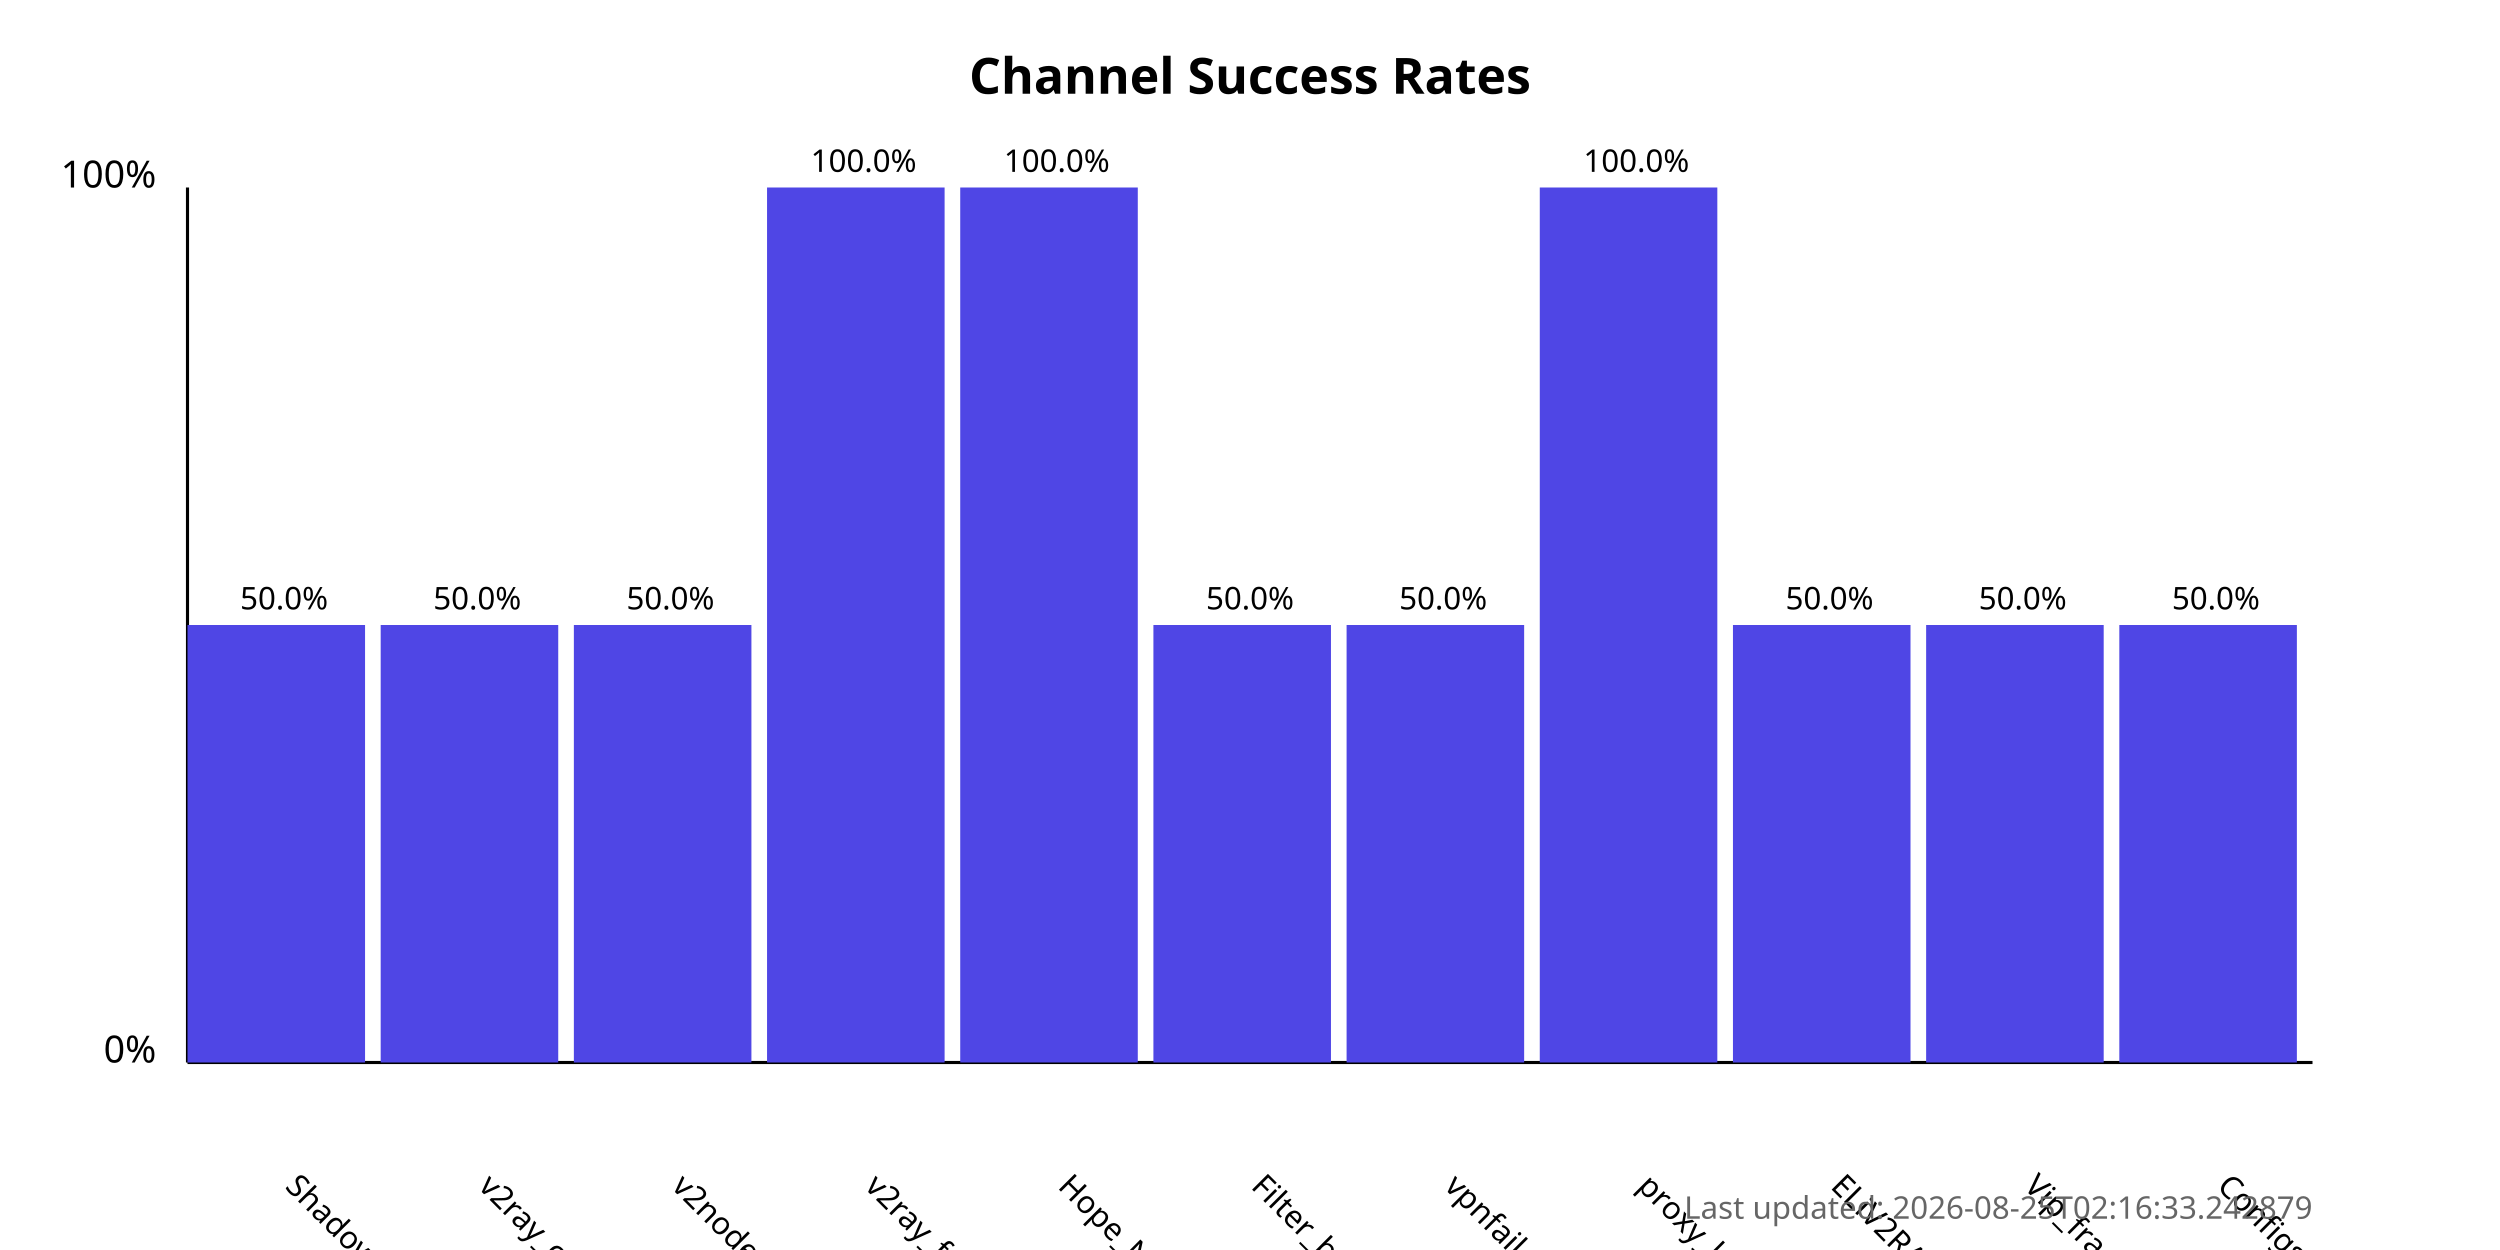
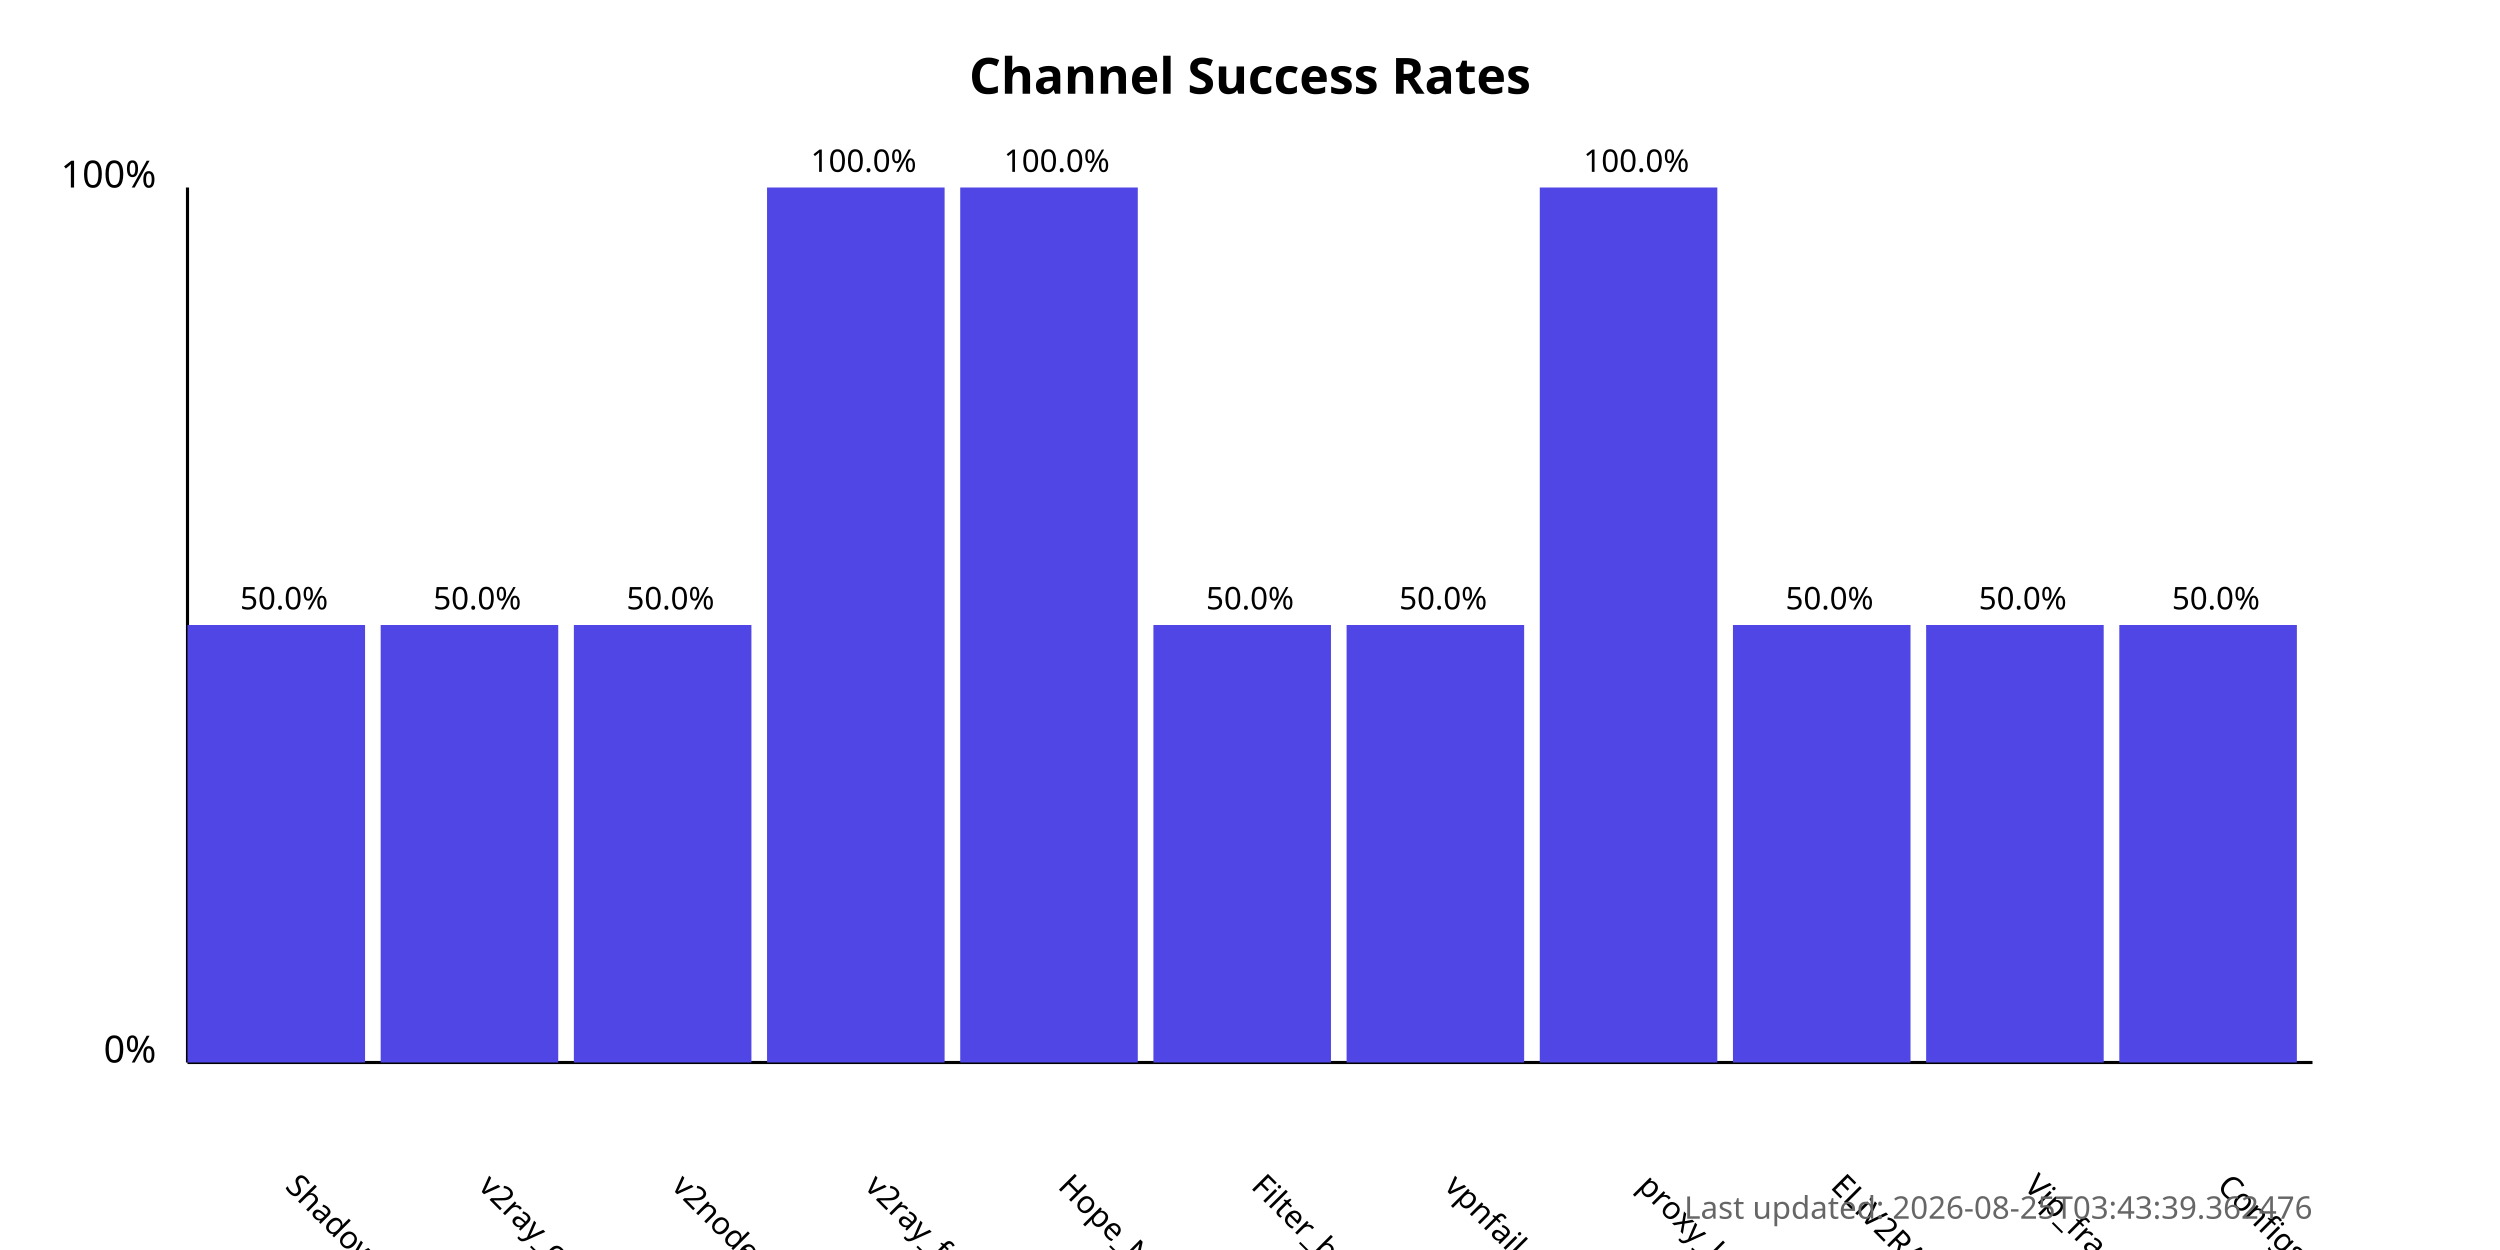
<svg xmlns="http://www.w3.org/2000/svg" width="800" height="400">
  <style>
            .chart-title { font: bold 16px sans-serif; }
            .axis-label { font: 12px sans-serif; }
            .tick-label { font: 10px sans-serif; }
            .bar { fill: #4f46e5; }
            .bar:hover { fill: #6366f1; }
            .timestamp { font: 10px sans-serif; fill: #666; }
        </style>
  <text x="400.0" y="30" text-anchor="middle" class="chart-title">
            Channel Success Rates
        </text>
  <line x1="60" y1="340" x2="60" y2="60" stroke="black" stroke-width="1" />
  <line x1="60" y1="340" x2="740" y2="340" stroke="black" stroke-width="1" />
  <text x="50" y="340" text-anchor="end" class="axis-label">0%</text>
  <text x="50" y="60" text-anchor="end" class="axis-label">100%</text>
  <g>
    <rect x="60" y="200.0" width="56.818" height="140.0" class="bar" />
    <text x="90.909" y="380" transform="rotate(45, 90.90909, 380)" text-anchor="start" class="tick-label">
                ShadowProxy66
            </text>
    <text x="90.909" y="195.0" text-anchor="middle" class="tick-label">
                50.0%
            </text>
  </g>
  <g>
    <rect x="121.818" y="200.0" width="56.818" height="140.0" class="bar" />
    <text x="152.727" y="380" transform="rotate(45, 152.7273, 380)" text-anchor="start" class="tick-label">
                v2ray_configs_pool
            </text>
    <text x="152.727" y="195.0" text-anchor="middle" class="tick-label">
                50.0%
            </text>
  </g>
  <g>
    <rect x="183.636" y="200.0" width="56.818" height="140.0" class="bar" />
    <text x="214.545" y="380" transform="rotate(45, 214.5455, 380)" text-anchor="start" class="tick-label">
                v2nodes
            </text>
    <text x="214.545" y="195.0" text-anchor="middle" class="tick-label">
                50.0%
            </text>
  </g>
  <g>
    <rect x="245.455" y="60.0" width="56.818" height="280.0" class="bar" />
    <text x="276.364" y="380" transform="rotate(45, 276.3636, 380)" text-anchor="start" class="tick-label">
                v2ray_free_conf
            </text>
    <text x="276.364" y="55.0" text-anchor="middle" class="tick-label">
                100.0%
            </text>
  </g>
  <g>
    <rect x="307.273" y="60.0" width="56.818" height="280.0" class="bar" />
    <text x="338.182" y="380" transform="rotate(45, 338.1818, 380)" text-anchor="start" class="tick-label">
                Hope_Net
            </text>
    <text x="338.182" y="55.0" text-anchor="middle" class="tick-label">
                100.0%
            </text>
  </g>
  <g>
    <rect x="369.091" y="200.0" width="56.818" height="140.0" class="bar" />
    <text x="400.0" y="380" transform="rotate(45, 400.0, 380)" text-anchor="start" class="tick-label">
                Filter_breaker
            </text>
    <text x="400.0" y="195.0" text-anchor="middle" class="tick-label">
                50.0%
            </text>
  </g>
  <g>
    <rect x="430.909" y="200.0" width="56.818" height="140.0" class="bar" />
    <text x="461.818" y="380" transform="rotate(45, 461.8182, 380)" text-anchor="start" class="tick-label">
                vpnfail_vless
            </text>
    <text x="461.818" y="195.0" text-anchor="middle" class="tick-label">
                50.0%
            </text>
  </g>
  <g>
    <rect x="492.727" y="60.0" width="56.818" height="280.0" class="bar" />
    <text x="523.636" y="380" transform="rotate(45, 523.6364, 380)" text-anchor="start" class="tick-label">
                proxy_kafee
            </text>
    <text x="523.636" y="55.0" text-anchor="middle" class="tick-label">
                100.0%
            </text>
  </g>
  <g>
    <rect x="554.545" y="200.0" width="56.818" height="140.0" class="bar" />
    <text x="585.455" y="380" transform="rotate(45, 585.4545, 380)" text-anchor="start" class="tick-label">
                ELiV2RAY
            </text>
    <text x="585.455" y="195.0" text-anchor="middle" class="tick-label">
                50.0%
            </text>
  </g>
  <g>
    <rect x="616.364" y="200.0" width="56.818" height="140.0" class="bar" />
    <text x="647.273" y="380" transform="rotate(45, 647.2727, 380)" text-anchor="start" class="tick-label">
                Vip_fragment_v2ray
            </text>
    <text x="647.273" y="195.0" text-anchor="middle" class="tick-label">
                50.0%
            </text>
  </g>
  <g>
    <rect x="678.182" y="200.0" width="56.818" height="140.0" class="bar" />
    <text x="709.091" y="380" transform="rotate(45, 709.0909, 380)" text-anchor="start" class="tick-label">
                ConfigsHubPlus
            </text>
    <text x="709.091" y="195.0" text-anchor="middle" class="tick-label">
                50.0%
            </text>
  </g>
  <text x="740" y="390" text-anchor="end" class="timestamp">
-             Last updated: 2026-08-25T02:16:33.242879
+             Last updated: 2026-08-25T03:43:39.362476
        </text>
</svg>
